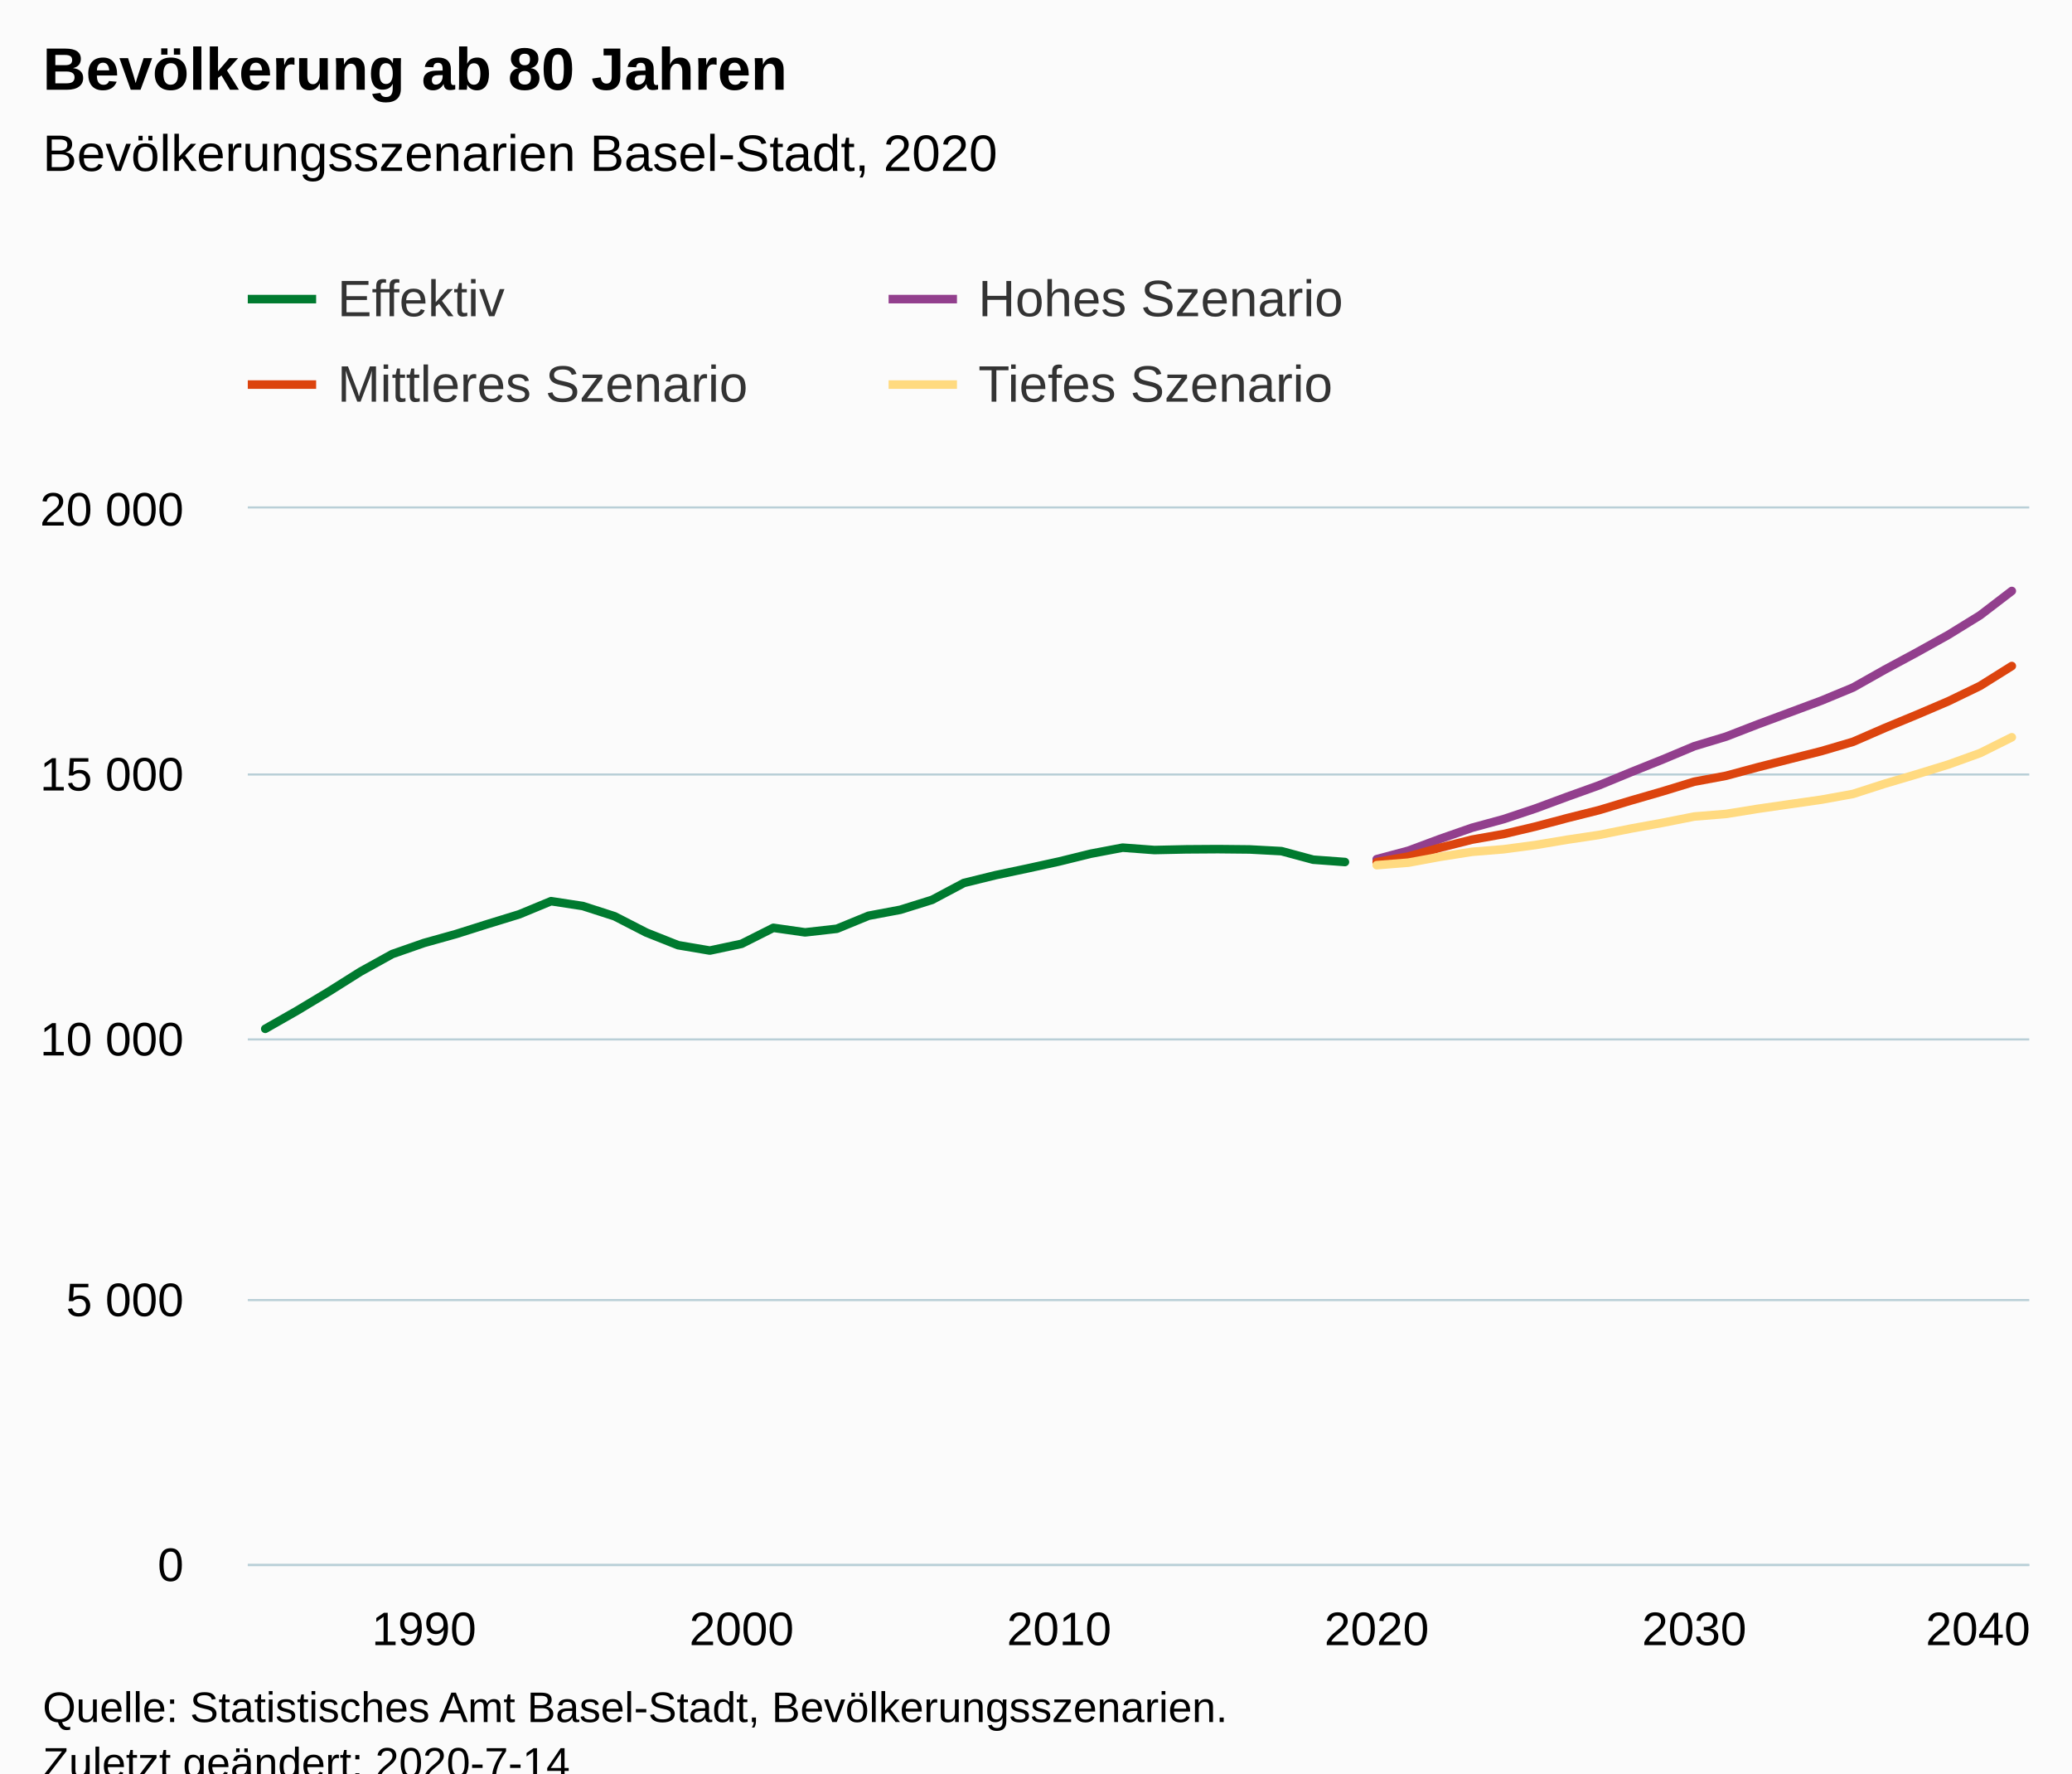
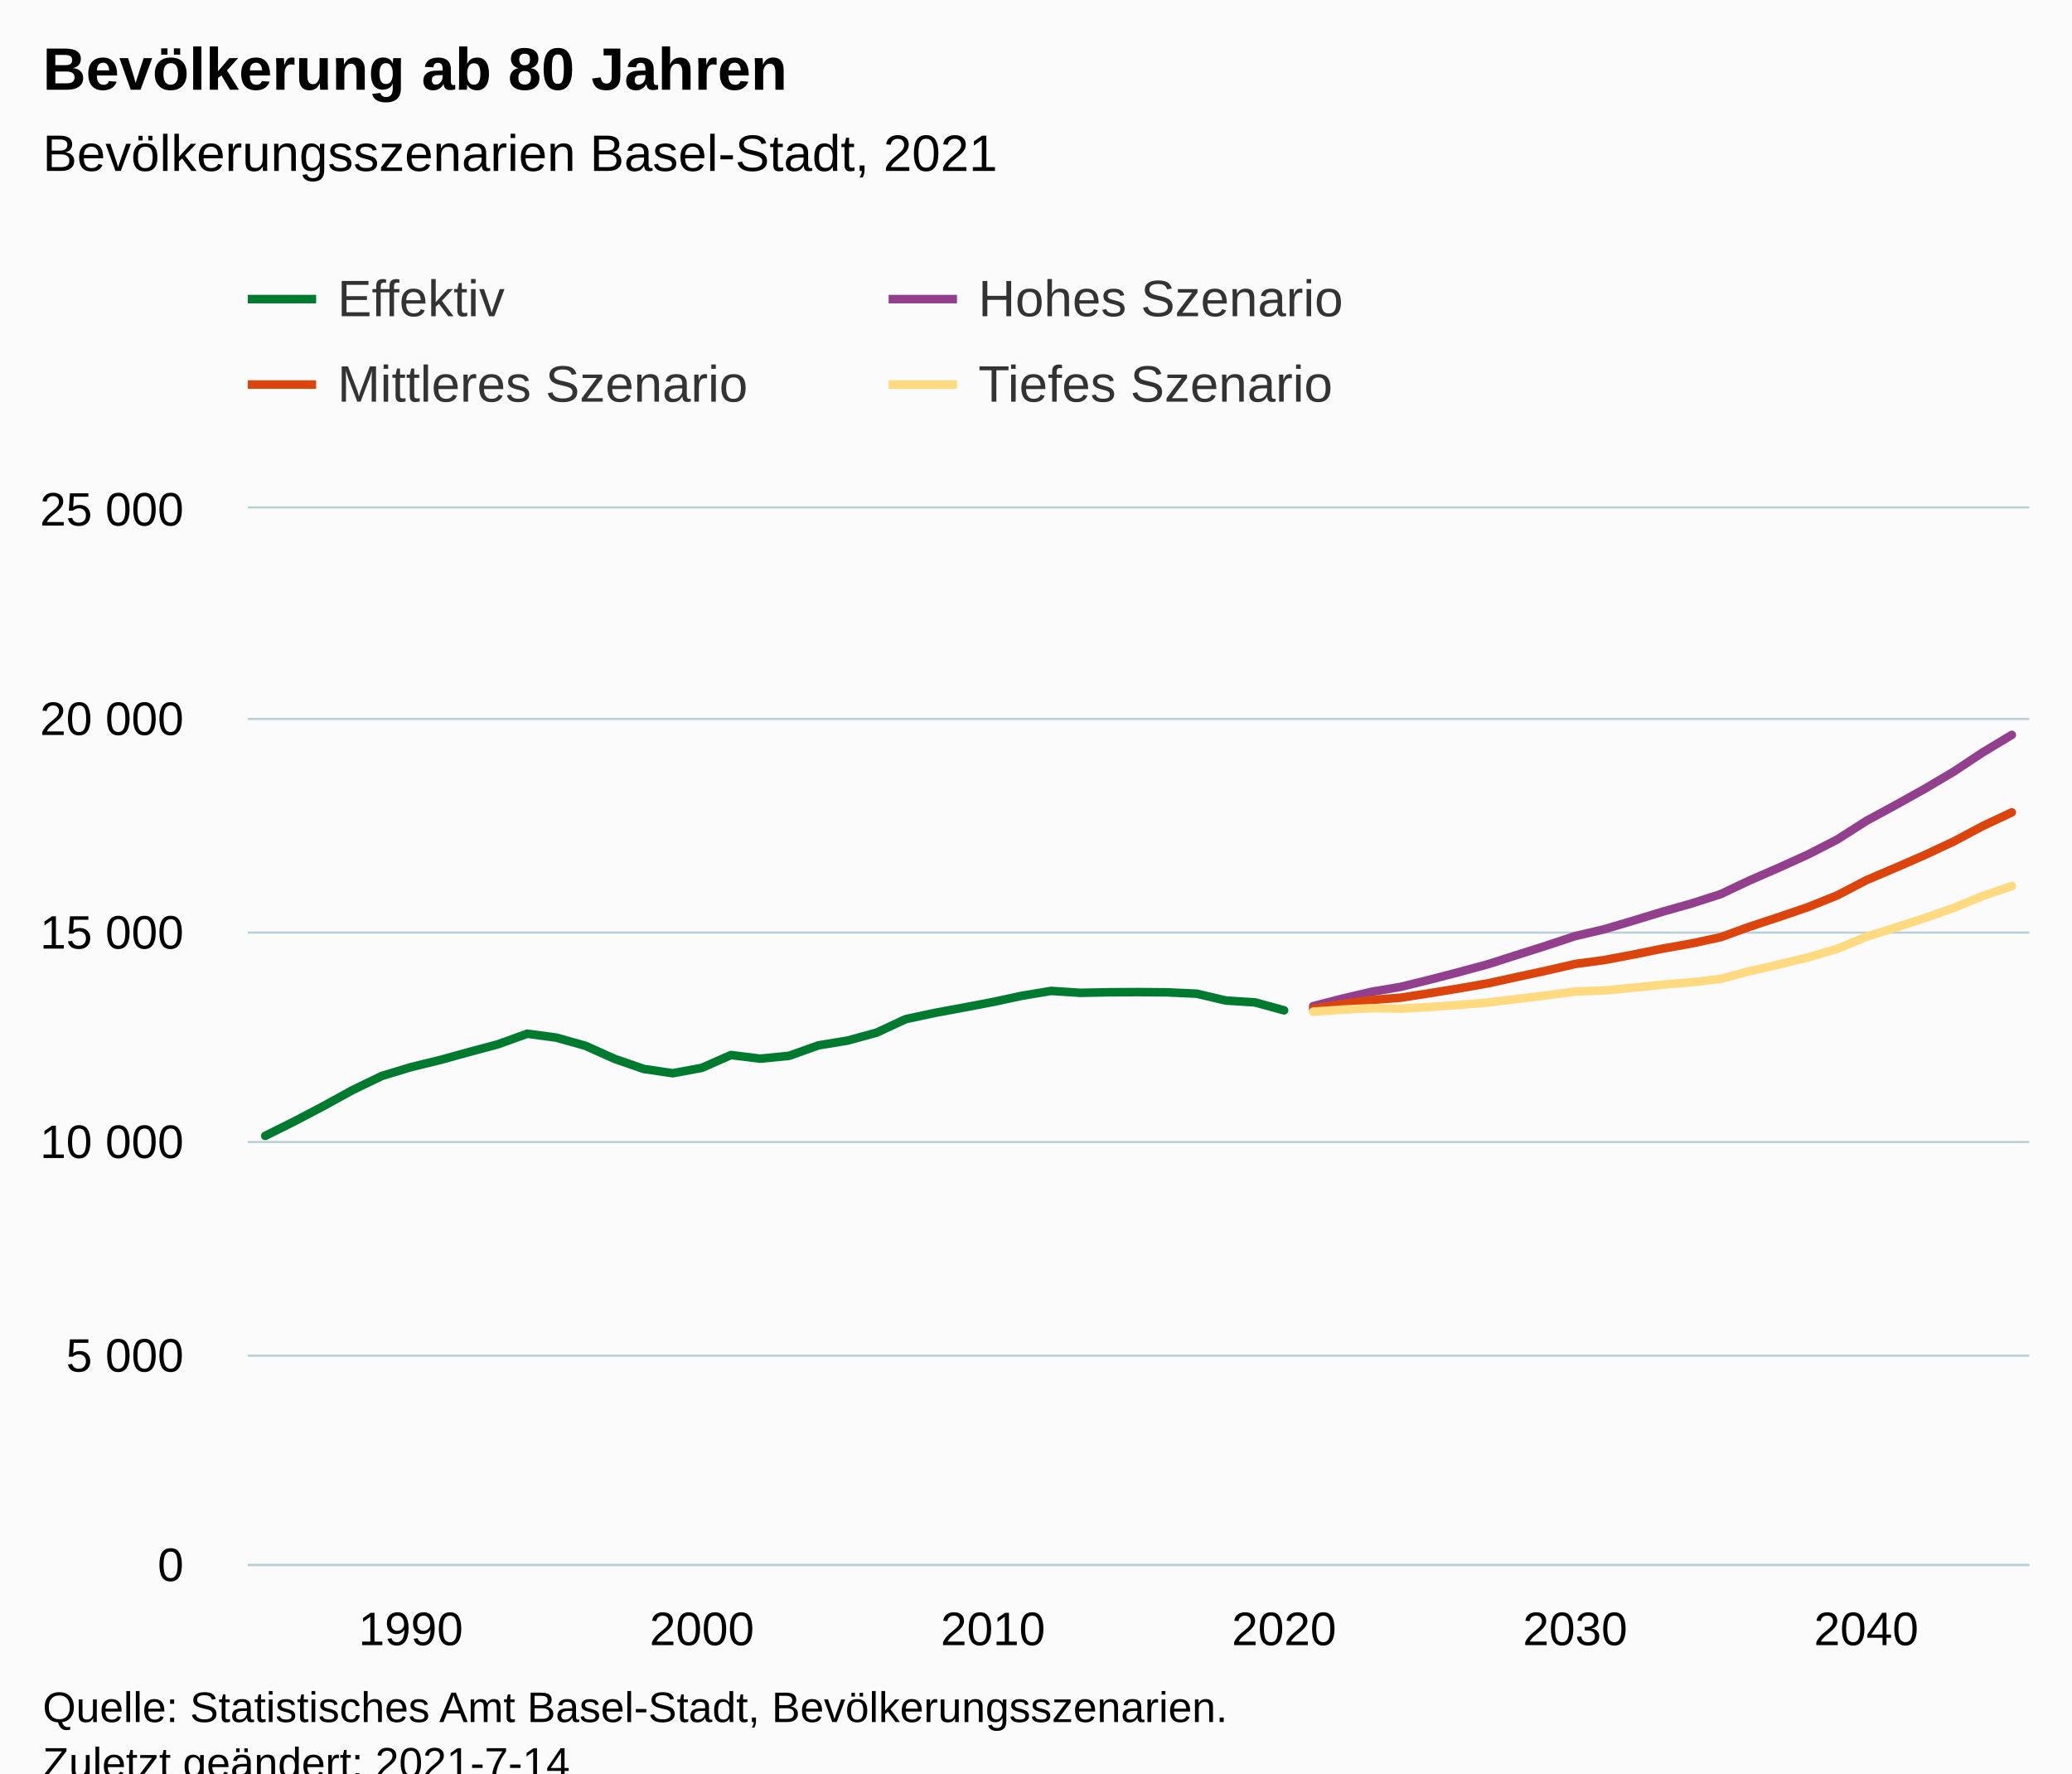
<svg xmlns="http://www.w3.org/2000/svg" version="1.1" class="highcharts-root" style="font-family:Arial;font-size:12px;" viewBox="0 0 485 415">
  <defs>
-     <clipPath id="highcharts-l9tv2p7-6">
+     <clipPath id="highcharts-nn04uvq-251-">
      <rect x="0" y="0" width="417" height="247" fill="none" />
    </clipPath>
-     <clipPath id="highcharts-l9tv2p7-7">
+     <clipPath id="highcharts-nn04uvq-313-">
      <rect x="0" y="0" width="417" height="247" fill="none" />
+     </clipPath>
+     <clipPath id="highcharts-nn04uvq-497-">
+       <rect x="58" y="119" width="417" height="247" fill="none" />
    </clipPath>
  </defs>
  <rect fill="#fbfbfb" class="highcharts-background" x="0" y="0" width="485" height="428" rx="0" ry="0" />
  <rect fill="none" class="highcharts-plot-background" x="58" y="119" width="417" height="247" />
  <g class="highcharts-pane-group" data-z-index="0" />
-   <g class="highcharts-grid highcharts-xaxis-grid " data-z-index="1">
-     <path fill="none" data-z-index="1" class="highcharts-grid-line" d="M 98.5 119 L 98.5 366" opacity="1" />
-     <path fill="none" data-z-index="1" class="highcharts-grid-line" d="M 173.5 119 L 173.5 366" opacity="1" />
-     <path fill="none" data-z-index="1" class="highcharts-grid-line" d="M 247.5 119 L 247.5 366" opacity="1" />
-     <path fill="none" data-z-index="1" class="highcharts-grid-line" d="M 321.5 119 L 321.5 366" opacity="1" />
-     <path fill="none" data-z-index="1" class="highcharts-grid-line" d="M 396.5 119 L 396.5 366" opacity="1" />
-     <path fill="none" data-z-index="1" class="highcharts-grid-line" d="M 470.5 119 L 470.5 366" opacity="1" />
+   <g class="highcharts-grid highcharts-xaxis-grid" data-z-index="1">
+     <path fill="none" data-z-index="1" class="highcharts-grid-line" d="M 95.5 119 L 95.5 366" opacity="1" />
+     <path fill="none" data-z-index="1" class="highcharts-grid-line" d="M 163.5 119 L 163.5 366" opacity="1" />
+     <path fill="none" data-z-index="1" class="highcharts-grid-line" d="M 231.5 119 L 231.5 366" opacity="1" />
+     <path fill="none" data-z-index="1" class="highcharts-grid-line" d="M 300.5 119 L 300.5 366" opacity="1" />
+     <path fill="none" data-z-index="1" class="highcharts-grid-line" d="M 368.5 119 L 368.5 366" opacity="1" />
+     <path fill="none" data-z-index="1" class="highcharts-grid-line" d="M 436.5 119 L 436.5 366" opacity="1" />
  </g>
-   <g class="highcharts-grid highcharts-yaxis-grid " data-z-index="1">
+   <g class="highcharts-grid highcharts-yaxis-grid" data-z-index="1">
    <path fill="none" stroke="#B9CFD7" stroke-width="0.5" data-z-index="1" class="highcharts-grid-line" d="M 58 366.25 L 475 366.25" opacity="1" />
-     <path fill="none" stroke="#B9CFD7" stroke-width="0.5" data-z-index="1" class="highcharts-grid-line" d="M 58 304.25 L 475 304.25" opacity="1" />
-     <path fill="none" stroke="#B9CFD7" stroke-width="0.5" data-z-index="1" class="highcharts-grid-line" d="M 58 243.25 L 475 243.25" opacity="1" />
-     <path fill="none" stroke="#B9CFD7" stroke-width="0.5" data-z-index="1" class="highcharts-grid-line" d="M 58 181.25 L 475 181.25" opacity="1" />
+     <path fill="none" stroke="#B9CFD7" stroke-width="0.5" data-z-index="1" class="highcharts-grid-line" d="M 58 317.25 L 475 317.25" opacity="1" />
+     <path fill="none" stroke="#B9CFD7" stroke-width="0.5" data-z-index="1" class="highcharts-grid-line" d="M 58 267.25 L 475 267.25" opacity="1" />
+     <path fill="none" stroke="#B9CFD7" stroke-width="0.5" data-z-index="1" class="highcharts-grid-line" d="M 58 218.25 L 475 218.25" opacity="1" />
+     <path fill="none" stroke="#B9CFD7" stroke-width="0.5" data-z-index="1" class="highcharts-grid-line" d="M 58 168.25 L 475 168.25" opacity="1" />
    <path fill="none" stroke="#B9CFD7" stroke-width="0.5" data-z-index="1" class="highcharts-grid-line" d="M 58 118.75 L 475 118.75" opacity="1" />
  </g>
  <rect fill="none" class="highcharts-plot-border" data-z-index="1" x="58" y="119" width="417" height="247" />
-   <g class="highcharts-axis highcharts-xaxis " data-z-index="2">
+   <g class="highcharts-axis highcharts-xaxis" data-z-index="2">
    <path fill="none" class="highcharts-axis-line" stroke="#B9CFD7" stroke-width="0.5" data-z-index="7" d="M 58 366.25 L 475 366.25" />
  </g>
-   <g class="highcharts-axis highcharts-yaxis " data-z-index="2">
+   <g class="highcharts-axis highcharts-yaxis" data-z-index="2">
    <path fill="none" class="highcharts-axis-line" data-z-index="7" d="M 58 119 L 58 366" />
  </g>
  <g class="highcharts-series-group" data-z-index="3">
-     <g data-z-index="0.1" class="highcharts-series highcharts-series-0 highcharts-line-series " transform="translate(58,119) scale(1 1)" clip-path="url(#highcharts-l9tv2p7-7)">
-       <path fill="none" d="M 4.088 121.771 L 11.521 117.535 L 18.955 113.064 L 26.388 108.384 L 33.821 104.271 L 41.254 101.678 L 48.687 99.603 L 56.12 97.256 L 63.553 94.971 L 70.987 91.896 L 78.42 93.033 L 85.853 95.428 L 93.286 99.245 L 100.719 102.196 L 108.152 103.456 L 115.586 101.875 L 123.019 98.133 L 130.452 99.195 L 137.885 98.355 L 145.318 95.305 L 152.751 93.909 L 160.184 91.588 L 167.618 87.636 L 175.051 85.808 L 182.484 84.239 L 189.917 82.609 L 197.35 80.781 L 204.783 79.373 L 212.217 79.929 L 219.65 79.769 L 227.083 79.719 L 234.516 79.793 L 241.949 80.189 L 249.382 82.189 L 256.816 82.733" class="highcharts-graph" data-z-index="1" stroke="#007A2F" stroke-width="2" stroke-linejoin="round" stroke-linecap="round" />
+     <g class="highcharts-series highcharts-series-0 highcharts-line-series" data-z-index="0.1" opacity="1" transform="translate(58,119) scale(1 1)" clip-path="url(#highcharts-nn04uvq-313-)">
+       <path fill="none" d="M 4.088 146.817 L 10.902 143.428 L 17.716 139.851 L 24.529 136.107 L 31.343 132.817 L 38.157 130.742 L 44.971 129.082 L 51.784 127.205 L 58.598 125.377 L 65.412 122.917 L 72.225 123.826 L 79.039 125.743 L 85.853 128.796 L 92.667 131.157 L 99.48 132.165 L 106.294 130.9 L 113.108 127.906 L 119.922 128.756 L 126.735 128.084 L 133.549 125.644 L 140.363 124.528 L 147.176 122.67 L 153.99 119.508 L 160.804 118.046 L 167.618 116.791 L 174.431 115.487 L 181.245 114.025 L 188.059 112.899 L 194.873 113.343 L 201.686 113.215 L 208.5 113.175 L 215.314 113.235 L 222.127 113.551 L 228.941 115.151 L 235.755 115.586 L 242.569 117.444" class="highcharts-graph" data-z-index="1" stroke="#007A2F" stroke-width="2" stroke-linejoin="round" stroke-linecap="round" />
    </g>
-     <g data-z-index="0.1" class="highcharts-markers highcharts-series-0 highcharts-line-series " transform="translate(58,119) scale(1 1)" clip-path="none" />
-     <g data-z-index="0.1" class="highcharts-series highcharts-series-1 highcharts-line-series " transform="translate(58,119) scale(1 1)" clip-path="url(#highcharts-l9tv2p7-7)">
-       <path fill="none" d="M 264.249 82.066 L 271.682 80.077 L 279.115 77.311 L 286.548 74.718 L 293.981 72.692 L 301.414 70.21 L 308.848 67.456 L 316.281 64.788 L 323.714 61.725 L 331.147 58.749 L 338.58 55.637 L 346.013 53.389 L 353.447 50.512 L 360.88 47.745 L 368.313 44.979 L 375.746 41.904 L 383.179 37.717 L 390.612 33.715 L 398.045 29.578 L 405.479 24.996 L 412.912 19.303" class="highcharts-graph" data-z-index="1" stroke="#923F8D" stroke-width="2" stroke-linejoin="round" stroke-linecap="round" />
+     <g class="highcharts-markers highcharts-series-0 highcharts-line-series" data-z-index="0.1" opacity="1" transform="translate(58,119) scale(1 1)" clip-path="none" />
+     <g class="highcharts-series highcharts-series-1 highcharts-line-series" data-z-index="0.1" opacity="1" transform="translate(58,119) scale(1 1)" clip-path="url(#highcharts-nn04uvq-313-)">
+       <path fill="none" d="M 249.382 116.456 L 256.196 114.707 L 263.01 113.106 L 269.824 111.96 L 276.637 110.281 L 283.451 108.512 L 290.265 106.664 L 297.078 104.481 L 303.892 102.327 L 310.706 100.065 L 317.52 98.464 L 324.333 96.449 L 331.147 94.364 L 337.961 92.437 L 344.775 90.244 L 351.588 87.023 L 358.402 84.059 L 365.216 80.967 L 372.029 77.479 L 378.843 73.122 L 385.657 69.427 L 392.471 65.633 L 399.284 61.602 L 406.098 57.087 L 412.912 52.977" class="highcharts-graph" data-z-index="1" stroke="#923F8D" stroke-width="2" stroke-linejoin="round" stroke-linecap="round" />
    </g>
-     <g data-z-index="0.1" class="highcharts-markers highcharts-series-1 highcharts-line-series " transform="translate(58,119) scale(1 1)" clip-path="none" />
-     <g data-z-index="0.1" class="highcharts-series highcharts-series-2 highcharts-line-series " transform="translate(58,119) scale(1 1)" clip-path="url(#highcharts-l9tv2p7-7)">
-       <path fill="none" d="M 264.249 82.757 L 271.682 81.436 L 279.115 79.373 L 286.548 77.496 L 293.981 76.187 L 301.414 74.433 L 308.848 72.457 L 316.281 70.593 L 323.714 68.357 L 331.147 66.208 L 338.58 63.936 L 346.013 62.553 L 353.447 60.552 L 360.88 58.662 L 368.313 56.785 L 375.746 54.599 L 383.179 51.364 L 390.612 48.288 L 398.045 45.115 L 405.479 41.521 L 412.912 36.865" class="highcharts-graph" data-z-index="1" stroke="#DC440E" stroke-width="2" stroke-linejoin="round" stroke-linecap="round" />
+     <g class="highcharts-markers highcharts-series-1 highcharts-line-series" data-z-index="0.1" opacity="1" transform="translate(58,119) scale(1 1)" clip-path="none" />
+     <g class="highcharts-series highcharts-series-2 highcharts-line-series" data-z-index="0.1" opacity="1" transform="translate(58,119) scale(1 1)" clip-path="url(#highcharts-nn04uvq-313-)">
+       <path fill="none" d="M 249.382 117.078 L 256.196 115.971 L 263.01 115.003 L 269.824 114.489 L 276.637 113.432 L 283.451 112.326 L 290.265 111.13 L 297.078 109.638 L 303.892 108.166 L 310.706 106.595 L 317.52 105.676 L 324.333 104.392 L 331.147 103.009 L 337.961 101.794 L 344.775 100.322 L 351.588 97.852 L 358.402 95.609 L 365.216 93.277 L 372.029 90.55 L 378.843 86.993 L 385.657 84.099 L 392.471 81.125 L 399.284 77.943 L 406.098 74.317 L 412.912 71.116" class="highcharts-graph" data-z-index="1" stroke="#DC440E" stroke-width="2" stroke-linejoin="round" stroke-linecap="round" />
    </g>
-     <g data-z-index="0.1" class="highcharts-markers highcharts-series-2 highcharts-line-series " transform="translate(58,119) scale(1 1)" clip-path="none" />
-     <g data-z-index="0.1" class="highcharts-series highcharts-series-3 highcharts-line-series " transform="translate(58,119) scale(1 1)" clip-path="url(#highcharts-l9tv2p7-7)">
-       <path fill="none" d="M 264.249 83.474 L 271.682 82.881 L 279.115 81.51 L 286.548 80.349 L 293.981 79.744 L 301.414 78.756 L 308.848 77.509 L 316.281 76.397 L 323.714 74.915 L 331.147 73.557 L 338.58 72.087 L 346.013 71.482 L 353.447 70.284 L 360.88 69.209 L 368.313 68.147 L 375.746 66.801 L 383.179 64.405 L 390.612 62.207 L 398.045 59.922 L 405.479 57.242 L 412.912 53.537" class="highcharts-graph" data-z-index="1" stroke="#FFDA80" stroke-width="2" stroke-linejoin="round" stroke-linecap="round" />
+     <g class="highcharts-markers highcharts-series-2 highcharts-line-series" data-z-index="0.1" opacity="1" transform="translate(58,119) scale(1 1)" clip-path="none" />
+     <g class="highcharts-series highcharts-series-3 highcharts-line-series" data-z-index="0.1" opacity="1" transform="translate(58,119) scale(1 1)" clip-path="url(#highcharts-nn04uvq-313-)">
+       <path fill="none" d="M 249.382 117.76 L 256.196 117.276 L 263.01 116.94 L 269.824 117.048 L 276.637 116.653 L 283.451 116.179 L 290.265 115.626 L 297.078 114.776 L 303.892 113.956 L 310.706 113.047 L 317.52 112.79 L 324.333 112.158 L 331.147 111.427 L 337.961 110.883 L 344.775 110.073 L 351.588 108.265 L 358.402 106.714 L 365.216 105.064 L 372.029 103.058 L 378.843 100.223 L 385.657 98.079 L 392.471 95.876 L 399.284 93.485 L 406.098 90.689 L 412.912 88.357" class="highcharts-graph" data-z-index="1" stroke="#FFDA80" stroke-width="2" stroke-linejoin="round" stroke-linecap="round" />
    </g>
-     <g data-z-index="0.1" class="highcharts-markers highcharts-series-3 highcharts-line-series " transform="translate(58,119) scale(1 1)" clip-path="none" />
+     <g class="highcharts-markers highcharts-series-3 highcharts-line-series" data-z-index="0.1" opacity="1" transform="translate(58,119) scale(1 1)" clip-path="none" />
  </g>
  <text x="10" text-anchor="start" class="highcharts-title" data-z-index="4" style="color:#000000;font-size:14px;font-weight:bold;fill:#000000;" y="21">
    <tspan>Bevölkerung ab 80 Jahren</tspan>
  </text>
  <text x="10" text-anchor="start" class="highcharts-subtitle" data-z-index="4" style="color:#000000;font-size:12px;font-weight:normal;fill:#000000;" y="40">
-     <tspan>Bevölkerungsszenarien Basel-Stadt, 2020</tspan>
+     <tspan>Bevölkerungsszenarien Basel-Stadt, 2021</tspan>
  </text>
+   <text x="10" text-anchor="start" class="highcharts-caption" data-z-index="4" style="color:#666666;fill:#666666;" y="400" />
  <g class="highcharts-legend" data-z-index="7" transform="translate(50,56)">
    <rect fill="none" class="highcharts-legend-box" rx="0" ry="0" x="0" y="0" width="296" height="51" visibility="visible" />
    <g data-z-index="1">
      <g>
        <g class="highcharts-legend-item highcharts-line-series highcharts-color-undefined highcharts-series-0" data-z-index="1" transform="translate(8,3)">
          <path fill="none" d="M 0 11 L 16 11" class="highcharts-graph" stroke="#007A2F" stroke-width="2" />
-           <text x="21" style="color:#333333;font-size:12px;font-weight:normal;cursor:pointer;fill:#333333;" text-anchor="start" data-z-index="2" y="15">
+           <text x="21" style="color:#333333;cursor:pointer;font-size:12px;font-weight:normal;fill:#333333;" text-anchor="start" data-z-index="2" y="15">
            <tspan>Effektiv</tspan>
          </text>
        </g>
        <g class="highcharts-legend-item highcharts-line-series highcharts-color-undefined highcharts-series-1" data-z-index="1" transform="translate(158,3)">
          <path fill="none" d="M 0 11 L 16 11" class="highcharts-graph" stroke="#923F8D" stroke-width="2" />
-           <text x="21" y="15" style="color:#333333;font-size:12px;font-weight:normal;cursor:pointer;fill:#333333;" text-anchor="start" data-z-index="2">
+           <text x="21" y="15" style="color:#333333;cursor:pointer;font-size:12px;font-weight:normal;fill:#333333;" text-anchor="start" data-z-index="2">
            <tspan>Hohes Szenario</tspan>
          </text>
        </g>
        <g class="highcharts-legend-item highcharts-line-series highcharts-color-undefined highcharts-series-2" data-z-index="1" transform="translate(8,23)">
          <path fill="none" d="M 0 11 L 16 11" class="highcharts-graph" stroke="#DC440E" stroke-width="2" />
-           <text x="21" y="15" style="color:#333333;font-size:12px;font-weight:normal;cursor:pointer;fill:#333333;" text-anchor="start" data-z-index="2">
+           <text x="21" y="15" style="color:#333333;cursor:pointer;font-size:12px;font-weight:normal;fill:#333333;" text-anchor="start" data-z-index="2">
            <tspan>Mittleres Szenario</tspan>
          </text>
        </g>
        <g class="highcharts-legend-item highcharts-line-series highcharts-color-undefined highcharts-series-3" data-z-index="1" transform="translate(158,23)">
          <path fill="none" d="M 0 11 L 16 11" class="highcharts-graph" stroke="#FFDA80" stroke-width="2" />
-           <text x="21" y="15" style="color:#333333;font-size:12px;font-weight:normal;cursor:pointer;fill:#333333;" text-anchor="start" data-z-index="2">
+           <text x="21" y="15" style="color:#333333;cursor:pointer;font-size:12px;font-weight:normal;fill:#333333;" text-anchor="start" data-z-index="2">
            <tspan>Tiefes Szenario</tspan>
          </text>
        </g>
      </g>
    </g>
  </g>
-   <g class="highcharts-axis-labels highcharts-xaxis-labels " data-z-index="7">
-     <text x="99.254" style="color:#000000;cursor:default;font-size:11px;fill:#000000;" text-anchor="middle" transform="translate(0,0)" y="385" opacity="1">1990</text>
-     <text x="173.586" style="color:#000000;cursor:default;font-size:11px;fill:#000000;" text-anchor="middle" transform="translate(0,0)" y="385" opacity="1">2000</text>
-     <text x="247.917" style="color:#000000;cursor:default;font-size:11px;fill:#000000;" text-anchor="middle" transform="translate(0,0)" y="385" opacity="1">2010</text>
-     <text x="322.249" style="color:#000000;cursor:default;font-size:11px;fill:#000000;" text-anchor="middle" transform="translate(0,0)" y="385" opacity="1">2020</text>
-     <text x="396.58" style="color:#000000;cursor:default;font-size:11px;fill:#000000;" text-anchor="middle" transform="translate(0,0)" y="385" opacity="1">2030</text>
-     <text x="463" style="color:#000000;cursor:default;font-size:11px;fill:#000000;" text-anchor="middle" transform="translate(0,0)" y="385" opacity="1">2040</text>
+   <g class="highcharts-axis-labels highcharts-xaxis-labels" data-z-index="7">
+     <text x="96.157" style="color:#000000;cursor:default;font-size:11px;fill:#000000;" text-anchor="middle" transform="translate(0,0)" y="385" opacity="1">1990</text>
+     <text x="164.294" style="color:#000000;cursor:default;font-size:11px;fill:#000000;" text-anchor="middle" transform="translate(0,0)" y="385" opacity="1">2000</text>
+     <text x="232.431" style="color:#000000;cursor:default;font-size:11px;fill:#000000;" text-anchor="middle" transform="translate(0,0)" y="385" opacity="1">2010</text>
+     <text x="300.569" style="color:#000000;cursor:default;font-size:11px;fill:#000000;" text-anchor="middle" transform="translate(0,0)" y="385" opacity="1">2020</text>
+     <text x="368.706" style="color:#000000;cursor:default;font-size:11px;fill:#000000;" text-anchor="middle" transform="translate(0,0)" y="385" opacity="1">2030</text>
+     <text x="436.843" style="color:#000000;cursor:default;font-size:11px;fill:#000000;" text-anchor="middle" transform="translate(0,0)" y="385" opacity="1">2040</text>
  </g>
-   <g class="highcharts-axis-labels highcharts-yaxis-labels " data-z-index="7">
+   <g class="highcharts-axis-labels highcharts-yaxis-labels" data-z-index="7">
    <text x="43" style="color:#000000;cursor:default;font-size:11px;fill:#000000;" text-anchor="end" transform="translate(0,0)" y="370" opacity="1">0</text>
-     <text x="43" style="color:#000000;cursor:default;font-size:11px;fill:#000000;" text-anchor="end" transform="translate(0,0)" y="308" opacity="1">
+     <text x="43" style="color:#000000;cursor:default;font-size:11px;fill:#000000;" text-anchor="end" transform="translate(0,0)" y="321" opacity="1">
      <tspan>5 000</tspan>
    </text>
-     <text x="43" style="color:#000000;cursor:default;font-size:11px;fill:#000000;" text-anchor="end" transform="translate(0,0)" y="247" opacity="1">
+     <text x="43" style="color:#000000;cursor:default;font-size:11px;fill:#000000;" text-anchor="end" transform="translate(0,0)" y="271" opacity="1">
      <tspan>10 000</tspan>
    </text>
-     <text x="43" style="color:#000000;cursor:default;font-size:11px;fill:#000000;" text-anchor="end" transform="translate(0,0)" y="185" opacity="1">
+     <text x="43" style="color:#000000;cursor:default;font-size:11px;fill:#000000;" text-anchor="end" transform="translate(0,0)" y="222" opacity="1">
      <tspan>15 000</tspan>
    </text>
+     <text x="43" style="color:#000000;cursor:default;font-size:11px;fill:#000000;" text-anchor="end" transform="translate(0,0)" y="172" opacity="1">
+       <tspan>20 000</tspan>
+     </text>
    <text x="43" style="color:#000000;cursor:default;font-size:11px;fill:#000000;" text-anchor="end" transform="translate(0,0)" y="123" opacity="1">
-       <tspan>20 000</tspan>
+       <tspan>25 000</tspan>
    </text>
  </g>
  <text x="10" class="highcharts-credits" text-anchor="start" data-z-index="8" style="cursor:default;color:#000000;font-size:10px;fill:#000000;" y="403">
    <tspan>Quelle: Statistisches Amt Basel-Stadt, Bevölkerungsszenarien.</tspan>
-     <tspan x="10" dy="13">Zuletzt geändert: 2020-7-14</tspan>
+     <tspan x="10" dy="13">Zuletzt geändert: 2021-7-14</tspan>
  </text>
+   <g class="highcharts-control-points" data-z-index="99" clip-path="url(#highcharts-nn04uvq-497-)" />
</svg>
